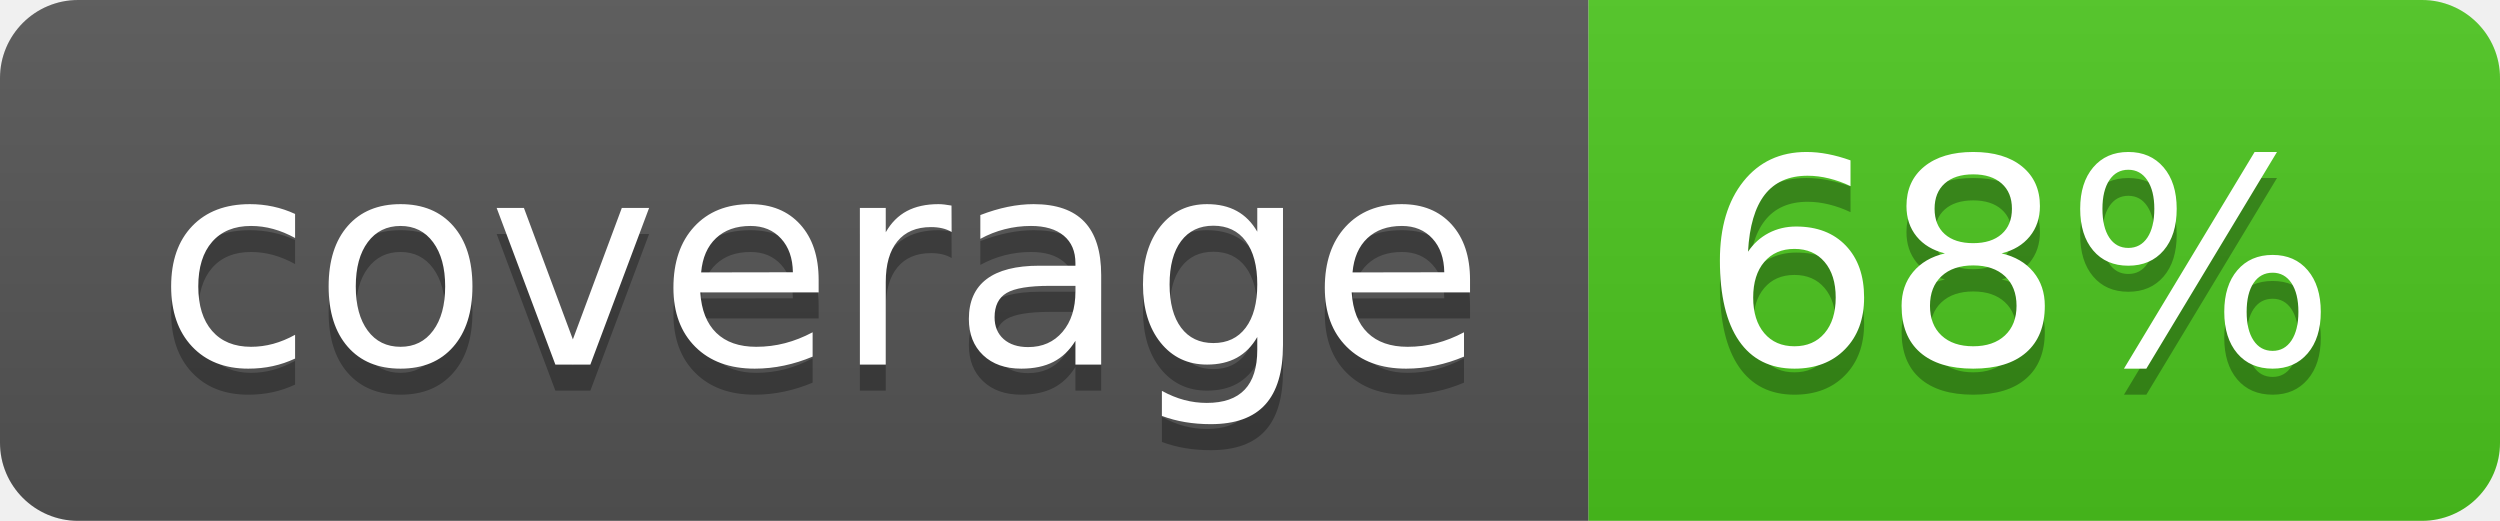
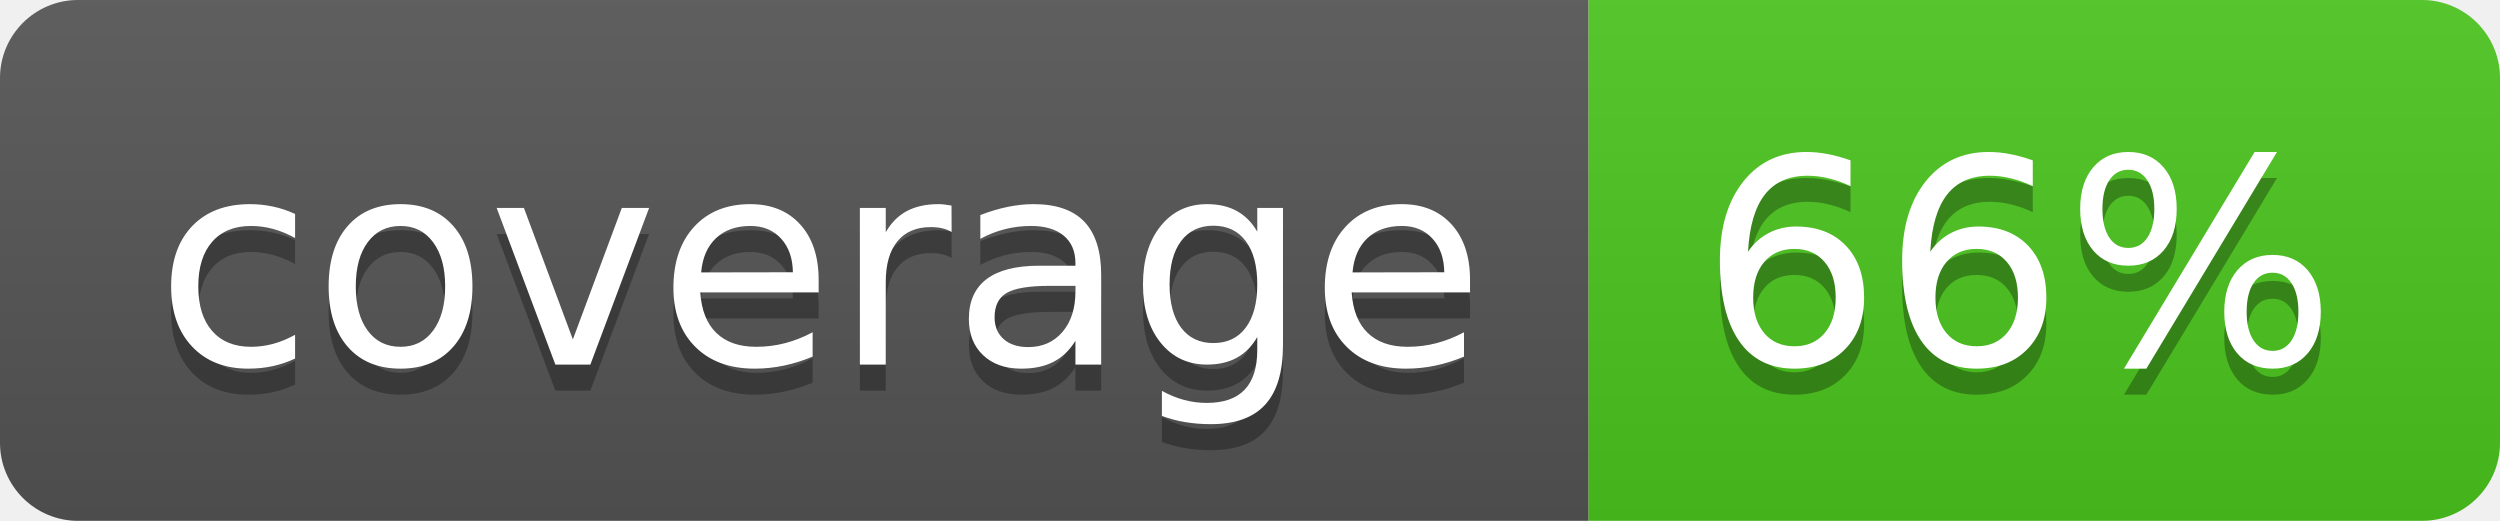
<svg xmlns="http://www.w3.org/2000/svg" width="96" height="20">
  <linearGradient id="b" x2="0" y2="100%">
    <stop offset="0" stop-color="#bbb" stop-opacity=".1" />
    <stop offset="1" stop-opacity=".1" />
  </linearGradient>
  <clipPath id="a">
    <rect width="96" height="20" rx="3" fill="#fff" />
  </clipPath>
  <g clip-path="url(#a)">
    <path fill="#555" d="M0 0h61v20H0z" />
    <path fill="#4CC61E" d="M61 0h35v20H61z" />
    <path fill="url(#b)" d="M0 0h96v20H0z" />
  </g>
  <g fill="#fff" text-anchor="middle" font-family="DejaVu Sans,Verdana,Geneva,sans-serif" font-size="110">
    <text x="315" y="150" fill="#010101" fill-opacity=".3" transform="scale(.1)" textLength="510">coverage</text>
    <text x="315" y="140" transform="scale(.1)" textLength="510">coverage</text>
-     <text x="775" y="150" fill="#010101" fill-opacity=".3" transform="scale(.1)" textLength="250">68%</text>
-     <text x="775" y="140" transform="scale(.1)" textLength="250">68%</text>
+     <text x="775" y="150" fill="#010101" fill-opacity=".3" transform="scale(.1)" textLength="250">66%</text>
+     <text x="775" y="140" transform="scale(.1)" textLength="250">66%</text>
  </g>
</svg>
